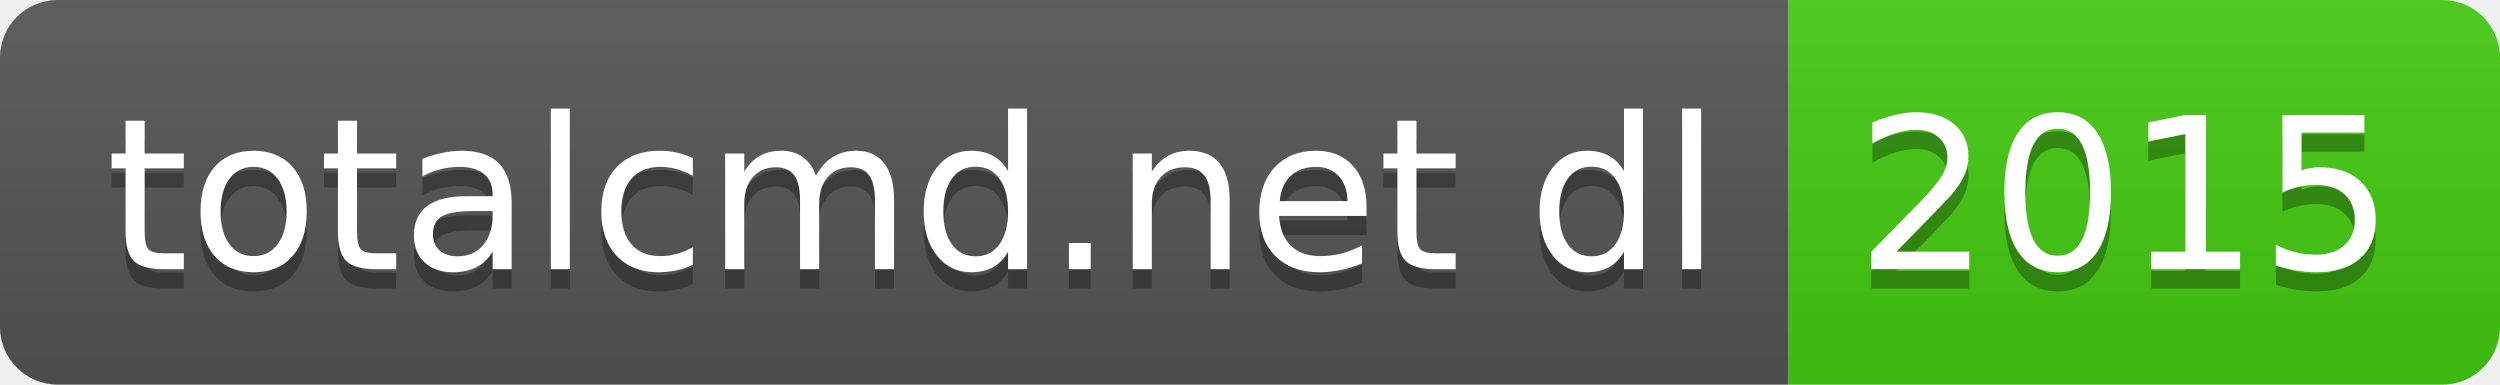
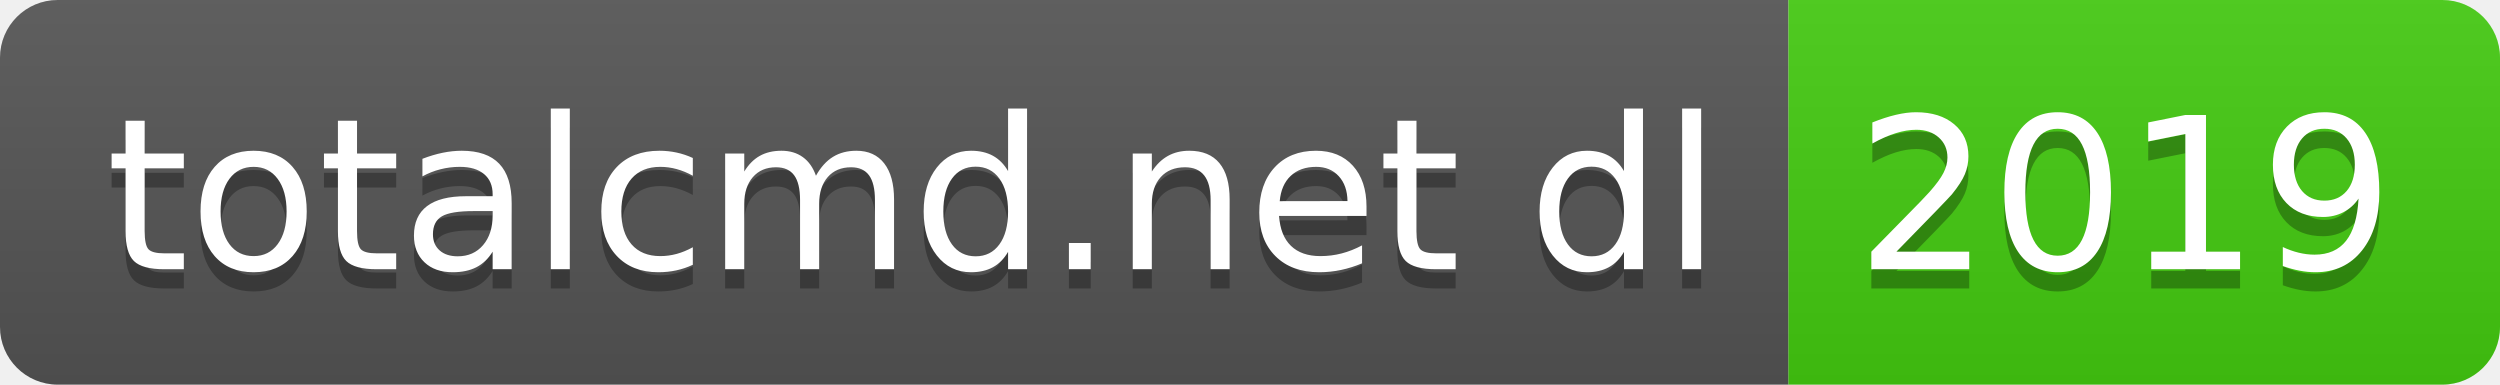
- <svg xmlns="http://www.w3.org/2000/svg" width="130" height="20" role="img" aria-label="totalcmd.net dl: 2015">
+ <svg xmlns="http://www.w3.org/2000/svg" width="130" height="20" role="img" aria-label="totalcmd.net dl: 2019">
  <linearGradient id="s" x2="0" y2="100%">
    <stop offset="0" stop-color="#bbb" stop-opacity=".1" />
    <stop offset="1" stop-opacity=".1" />
  </linearGradient>
  <clipPath id="r">
    <rect width="130" height="20" rx="3" fill="#fff" />
  </clipPath>
  <g clip-path="url(#r)">
    <rect width="93" height="20" fill="#555" />
    <rect x="93" width="37" height="20" fill="#4c1" />
    <rect width="130" height="20" fill="url(#s)" />
  </g>
  <g fill="#fff" text-anchor="middle" font-family="Verdana,Geneva,DejaVu Sans,sans-serif" text-rendering="geometricPrecision" font-size="110">
    <text aria-hidden="true" x="475" y="150" fill="#010101" fill-opacity=".3" transform="scale(.1)" textLength="830">totalcmd.net dl</text>
    <text x="475" y="140" transform="scale(.1)" fill="#fff" textLength="830">totalcmd.net dl</text>
-     <text aria-hidden="true" x="1105" y="150" fill="#010101" fill-opacity=".3" transform="scale(.1)" textLength="270">2015</text>
-     <text x="1105" y="140" transform="scale(.1)" fill="#fff" textLength="270">2015</text>
+     <text aria-hidden="true" x="1105" y="150" fill="#010101" fill-opacity=".3" transform="scale(.1)" textLength="270">2019</text>
+     <text x="1105" y="140" transform="scale(.1)" fill="#fff" textLength="270">2019</text>
  </g>
</svg>
